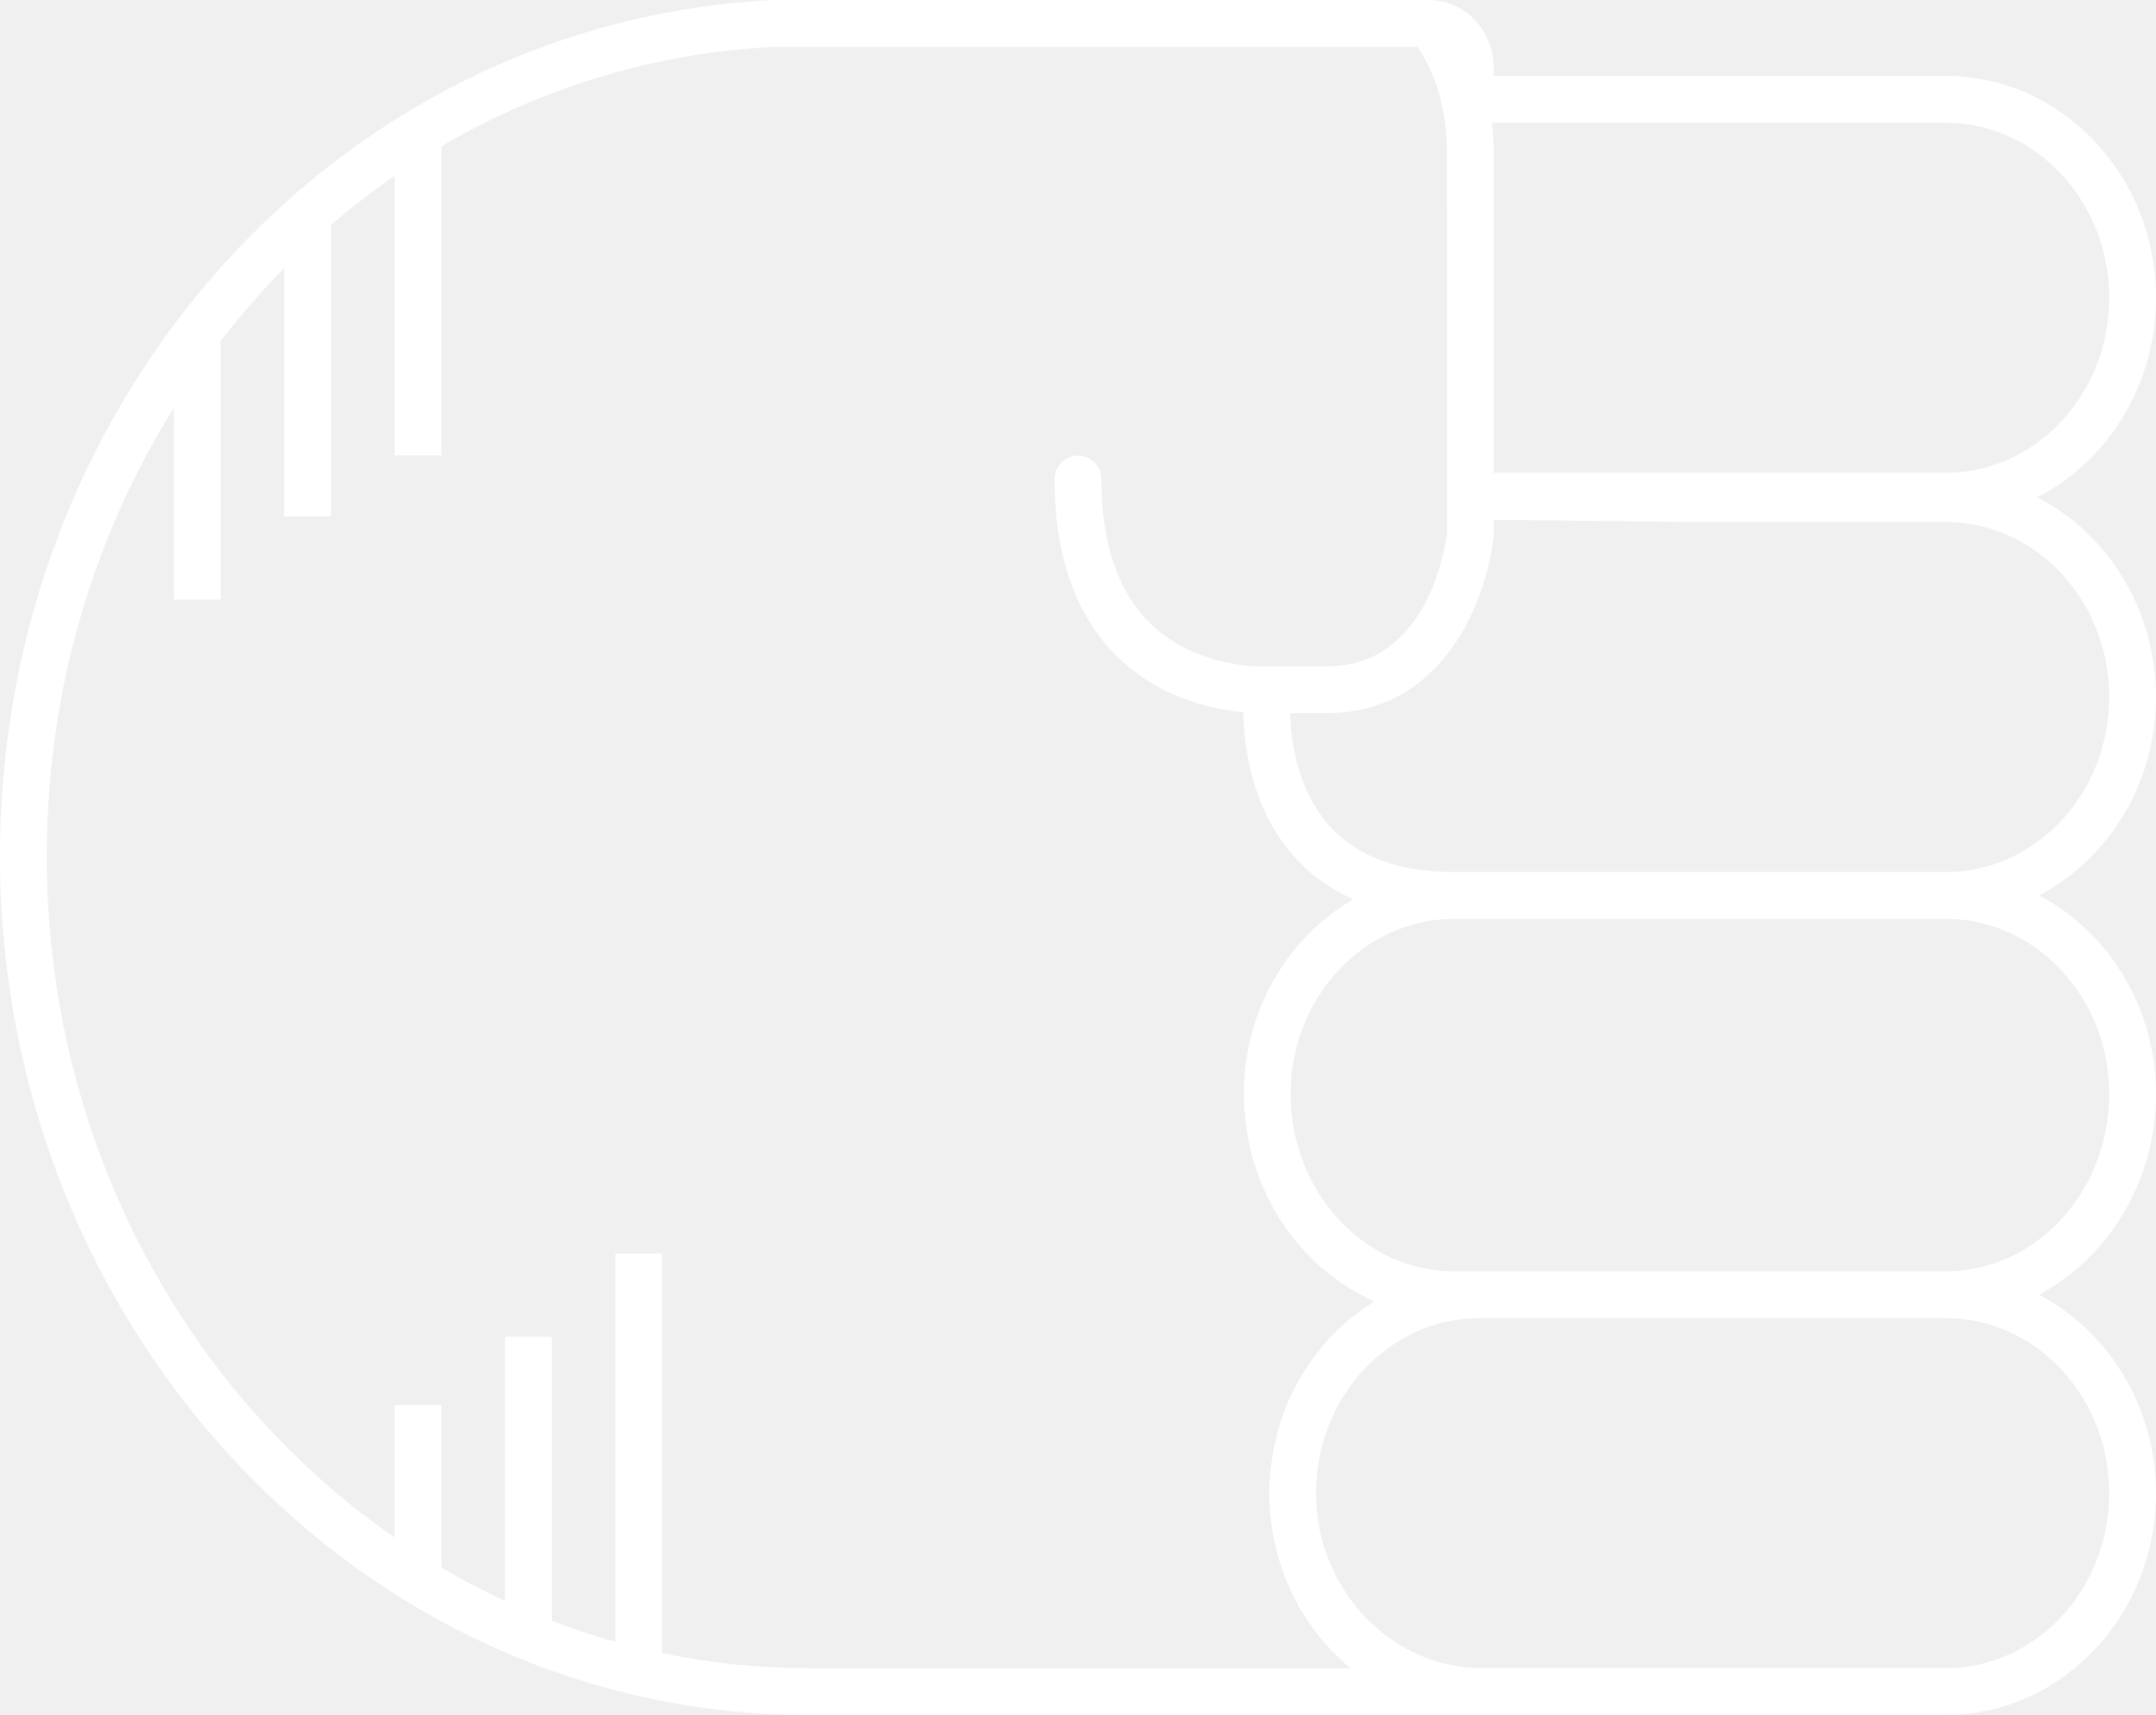
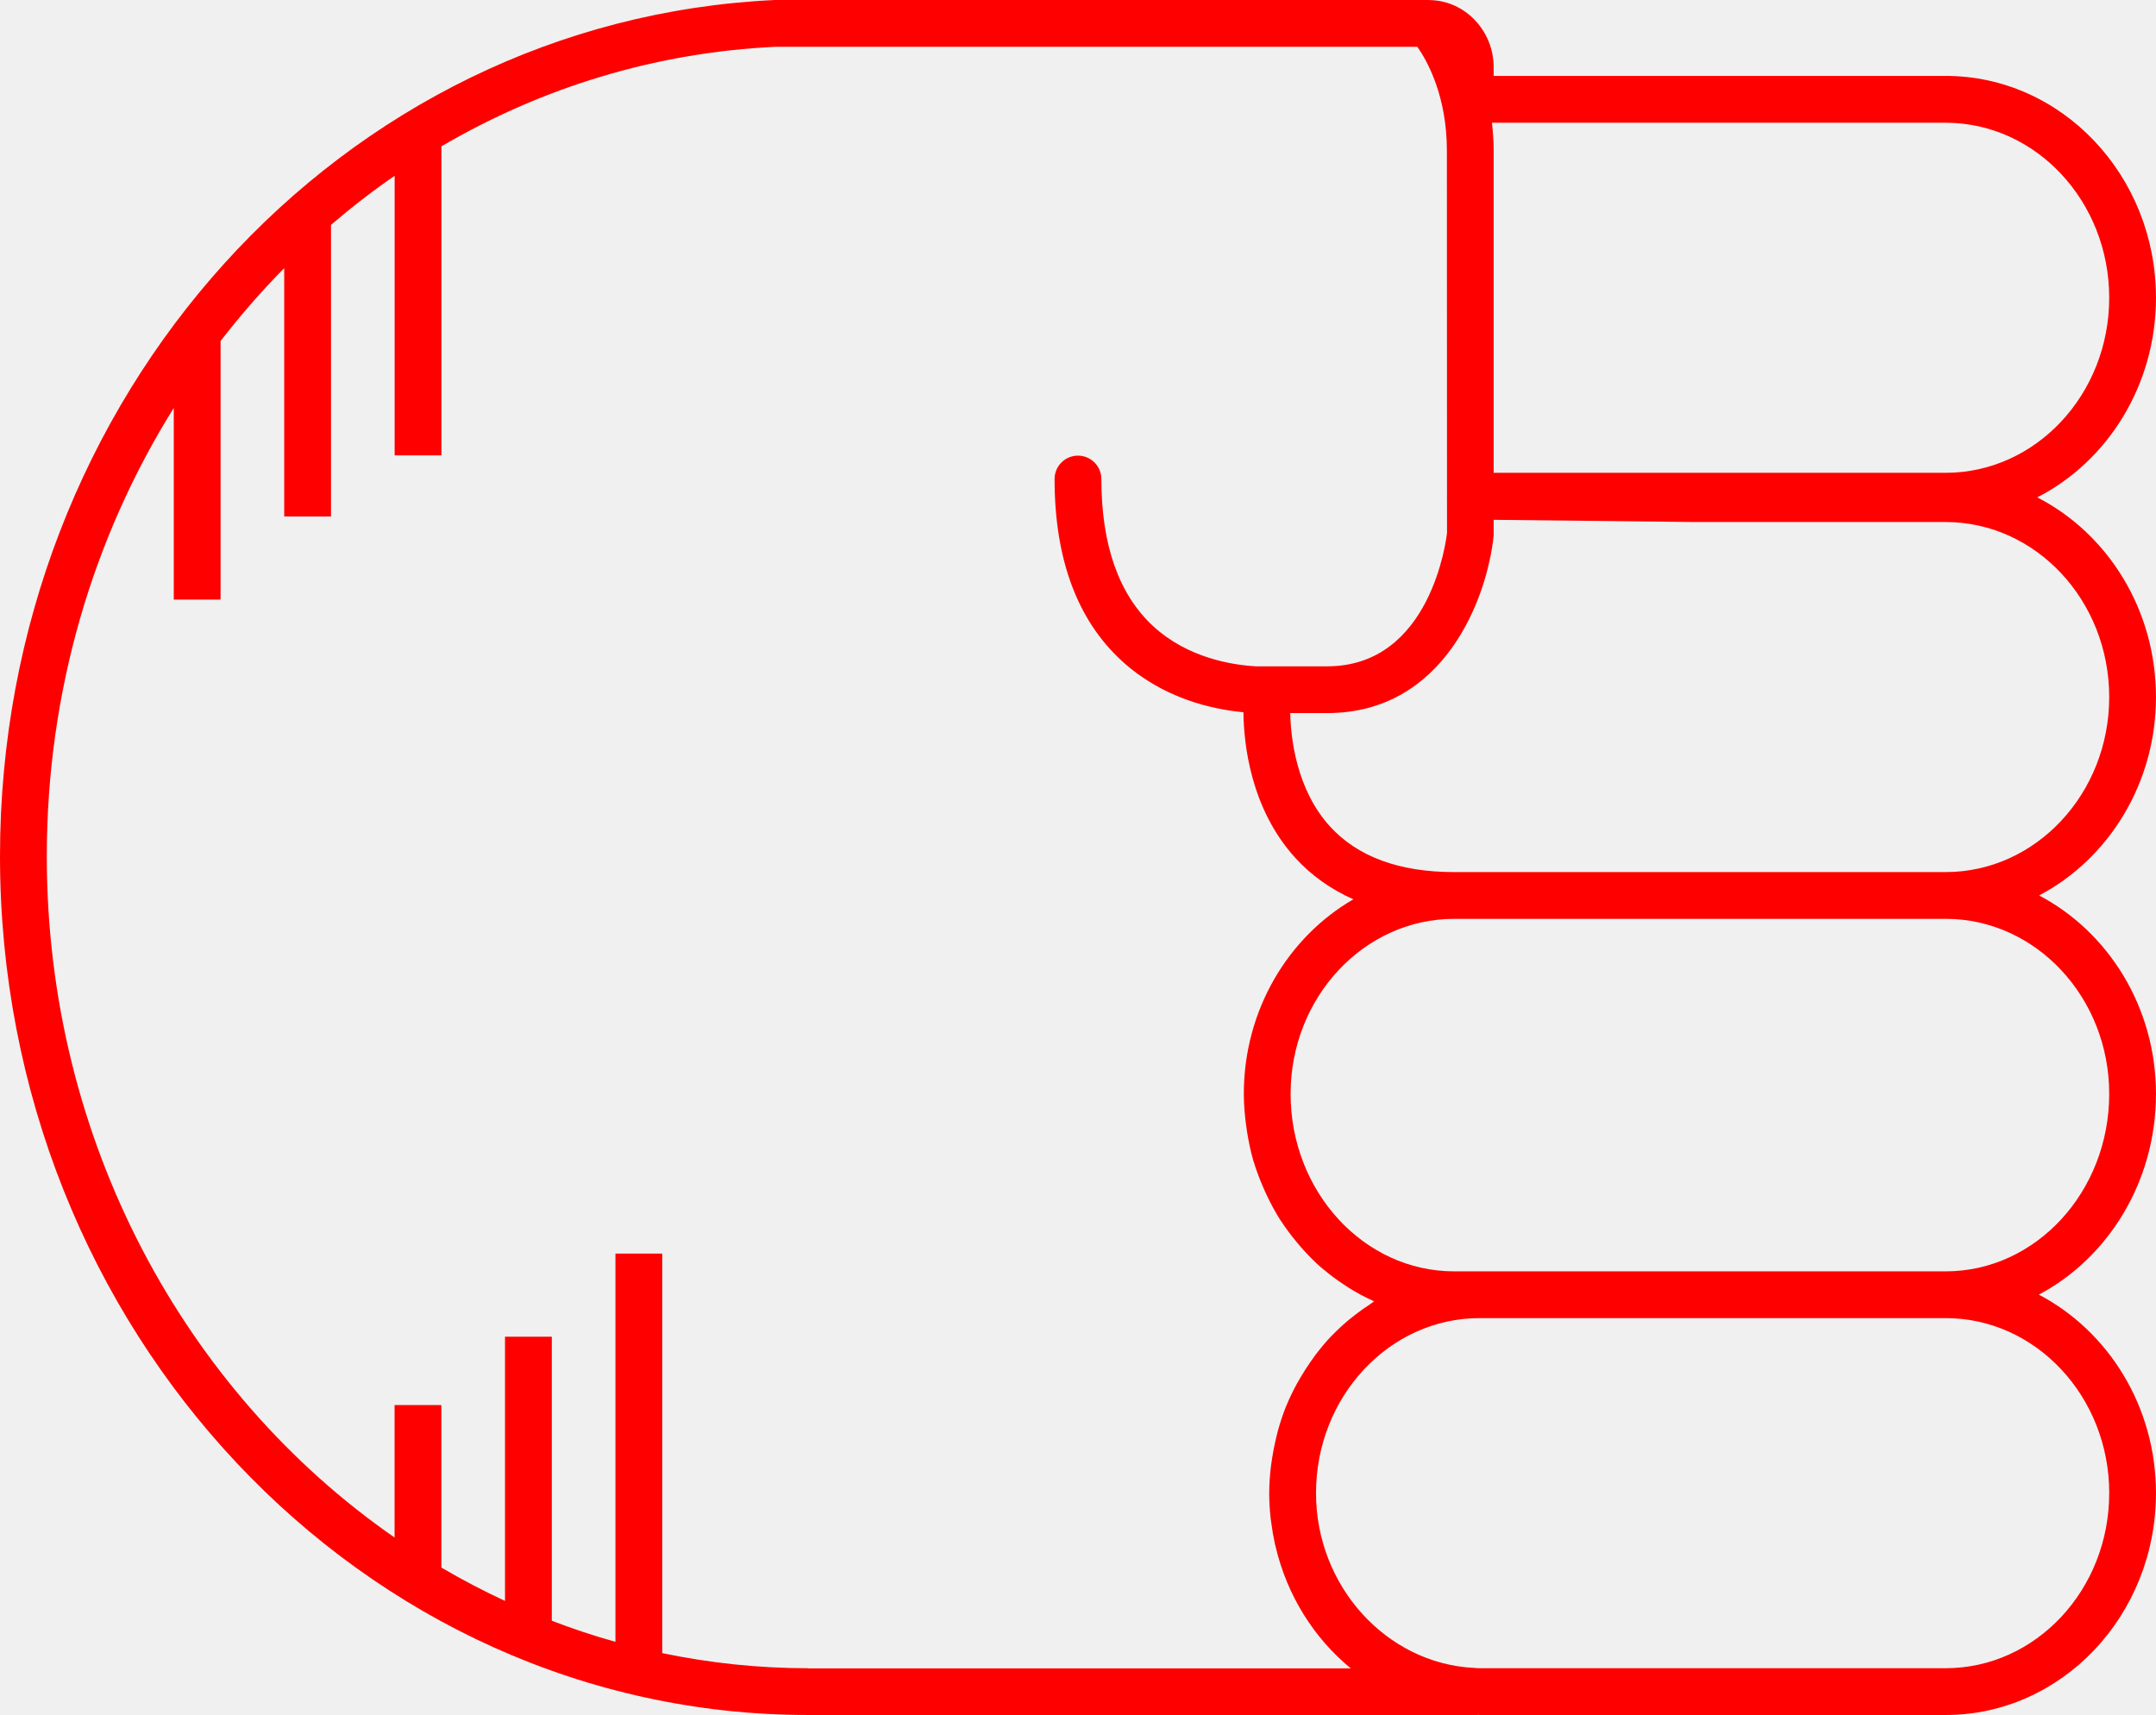
- <svg xmlns="http://www.w3.org/2000/svg" version="1.1" x="0px" y="0px" viewBox="0 0 73.721 58.652" overflow="scroll" xml:space="preserve" id="svg12" width="73.721" height="58.652" style="overflow:scroll; fill:white">
+ <svg xmlns="http://www.w3.org/2000/svg" version="1.1" x="0px" y="0px" viewBox="0 0 73.721 58.652" overflow="scroll" xml:space="preserve" id="svg12" width="73.721" height="58.652" style="overflow:scroll; fill:red">
  <defs id="defs18" />
  <path d="m 66.529,58.652 c 3.965,0 7.191,-3.403 7.191,-7.586 0,-2.975 -1.636,-5.548 -4.005,-6.79 2.369,-1.256 4.005,-3.858 4.005,-6.866 0,-2.971 -1.632,-5.542 -3.996,-6.786 2.365,-1.244 3.996,-3.815 3.996,-6.786 0,-2.999 -1.658,-5.597 -4.059,-6.828 2.4,-1.23 4.059,-3.829 4.059,-6.828 0,-4.183 -3.226,-7.586 -7.191,-7.586 l -15.455,0 0,-0.289 c 0,-1.258 -0.975,-2.281 -2.179,-2.304 -0.006,-3.06e-4 -0.012,-0.002 -0.018,-0.002 C 48.869,0.002 48.862,0 48.854,0 L 26.486,4.89e-4 C 11.634,0.698 0,13.561 0,29.284 0,45.478 12.394,58.652 27.628,58.652 l 22.883,0 c 0.006,0 0.011,-0.003 0.017,-0.003 0.021,1.83e-4 0.041,0.003 0.062,0.003 l 15.939,0 z m 5.592,-7.586 c 0,3.301 -2.509,5.986 -5.592,5.986 l -15.939,0 c -0.066,0 -0.131,-0.008 -0.196,-0.011 -2.987,-0.15 -5.395,-2.798 -5.395,-5.976 0,-3.3 2.509,-5.986 5.592,-5.986 l 15.939,0 c 3.083,0 5.592,2.686 5.592,5.986 z m 0,-13.656 c 0,3.347 -2.509,6.07 -5.592,6.07 l -15.939,0 -0.868,0 c -3.083,0 -5.592,-2.723 -5.592,-6.07 0,-3.3 2.509,-5.986 5.592,-5.986 l 8.127,0 8.68,0 c 3.083,0 5.592,2.686 5.592,5.986 z M 66.529,17.853 c 3.083,0 5.592,2.686 5.592,5.986 0,3.301 -2.509,5.986 -5.592,5.986 l -8.68,0 -8.127,0 c -1.868,0 -3.293,-0.522 -4.236,-1.551 -1.167,-1.274 -1.351,-3.048 -1.368,-3.887 l 1.264,0 c 4.003,0 5.471,-3.921 5.692,-6.078 l 0,-0.532 6.775,0.075 8.68,0 z m 5.592,-7.669 c 0,3.301 -2.509,5.986 -5.592,5.986 l -15.455,0 0,-11.013 c 0,-0.339 -0.026,-0.654 -0.059,-0.959 l 15.514,0 c 3.083,0 5.592,2.686 5.592,5.986 z M 27.628,57.053 c -1.705,0 -3.37,-0.181 -4.984,-0.517 l 0,-13.663 -1.6,0 0,13.277 c -0.739,-0.206 -1.464,-0.448 -2.176,-0.721 l 0,-9.714 -1.6,0 0,9.036 c -0.744,-0.346 -1.47,-0.726 -2.176,-1.141 l 0,-5.558 -1.6,0 0,4.53 C 6.343,47.628 1.6,39.039 1.6,29.284 c 0,-5.667 1.597,-10.938 4.342,-15.332 l 0,6.554 1.6,0 0,-8.844 c 0.679,-0.875 1.402,-1.71 2.176,-2.49 l 0,8.491 1.6,0 0,-9.972 c 0.697,-0.597 1.421,-1.16 2.176,-1.679 l 0,9.562 1.6,0 0,-10.57 C 18.501,3.01 22.378,1.795 26.523,1.6 l 21.941,0 c 0.342,0.49 1.01,1.683 1.01,3.557 l 0.004,11.789 c -1.83e-4,0.007 -0.004,0.012 -0.004,0.019 0,0.002 0,0.003 0,0.004 0,0.007 0.004,0.013 0.004,0.02 l 4.28e-4,1.236 c -0.021,0.187 -0.539,4.563 -4.097,4.563 l -2.439,0 c -0.806,-0.045 -2.33,-0.283 -3.512,-1.374 -1.175,-1.084 -1.771,-2.777 -1.771,-5.031 0,-0.442 -0.358,-0.8 -0.8,-0.8 -0.442,0 -0.8,0.358 -0.8,0.8 0,2.729 0.774,4.822 2.302,6.222 1.392,1.275 3.07,1.651 4.156,1.754 0.011,1.05 0.23,3.286 1.778,4.985 0.551,0.604 1.216,1.07 1.98,1.412 -2.23,1.29 -3.745,3.789 -3.745,6.655 0,0.356 0.031,0.704 0.075,1.048 0.011,0.084 0.023,0.167 0.036,0.251 0.054,0.337 0.122,0.669 0.216,0.99 0.004,0.013 0.009,0.025 0.013,0.037 0.093,0.31 0.209,0.609 0.336,0.901 0.033,0.075 0.066,0.149 0.101,0.223 0.14,0.294 0.291,0.581 0.464,0.853 0.013,0.02 0.028,0.038 0.041,0.058 0.165,0.254 0.347,0.493 0.538,0.723 0.051,0.061 0.102,0.122 0.155,0.182 0.21,0.237 0.43,0.463 0.667,0.67 0.024,0.021 0.05,0.038 0.074,0.059 0.22,0.188 0.453,0.358 0.693,0.518 0.065,0.043 0.129,0.086 0.195,0.127 0.266,0.164 0.54,0.315 0.827,0.443 0.008,0.004 0.016,0.009 0.024,0.013 -0.047,0.029 -0.089,0.066 -0.136,0.096 -0.173,0.112 -0.342,0.231 -0.505,0.358 -0.069,0.054 -0.139,0.107 -0.206,0.163 -0.2,0.167 -0.392,0.342 -0.574,0.53 -0.016,0.017 -0.034,0.031 -0.05,0.048 -0.195,0.205 -0.375,0.425 -0.547,0.652 -0.051,0.068 -0.098,0.138 -0.147,0.207 -0.122,0.173 -0.237,0.352 -0.345,0.536 -0.044,0.075 -0.089,0.15 -0.131,0.227 -0.133,0.245 -0.256,0.497 -0.363,0.759 -0.004,0.011 -0.01,0.021 -0.014,0.032 -0.11,0.272 -0.2,0.554 -0.279,0.842 -0.023,0.084 -0.042,0.17 -0.062,0.255 -0.052,0.217 -0.095,0.437 -0.129,0.661 -0.014,0.089 -0.028,0.177 -0.039,0.268 -0.036,0.305 -0.06,0.614 -0.06,0.93 0,0.289 0.019,0.574 0.049,0.855 0.006,0.054 0.016,0.107 0.023,0.161 0.031,0.239 0.071,0.475 0.122,0.707 0.007,0.03 0.015,0.059 0.022,0.089 0.393,1.682 1.316,3.143 2.574,4.175 l -18.561,0 z" id="path14" />
</svg>
